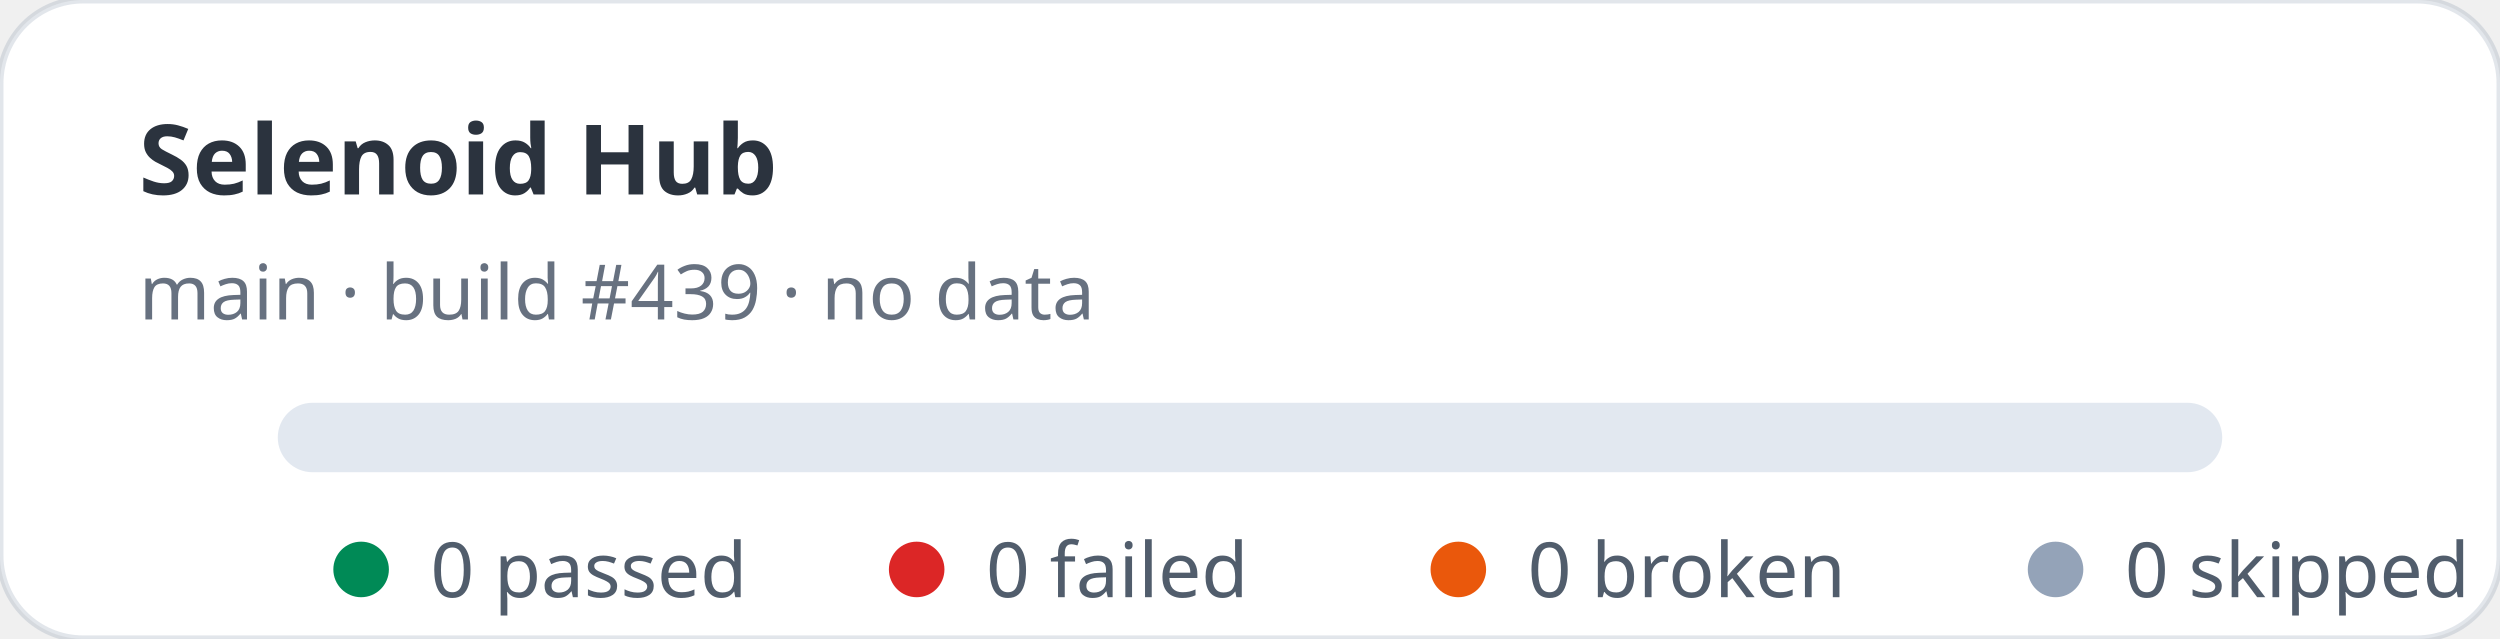
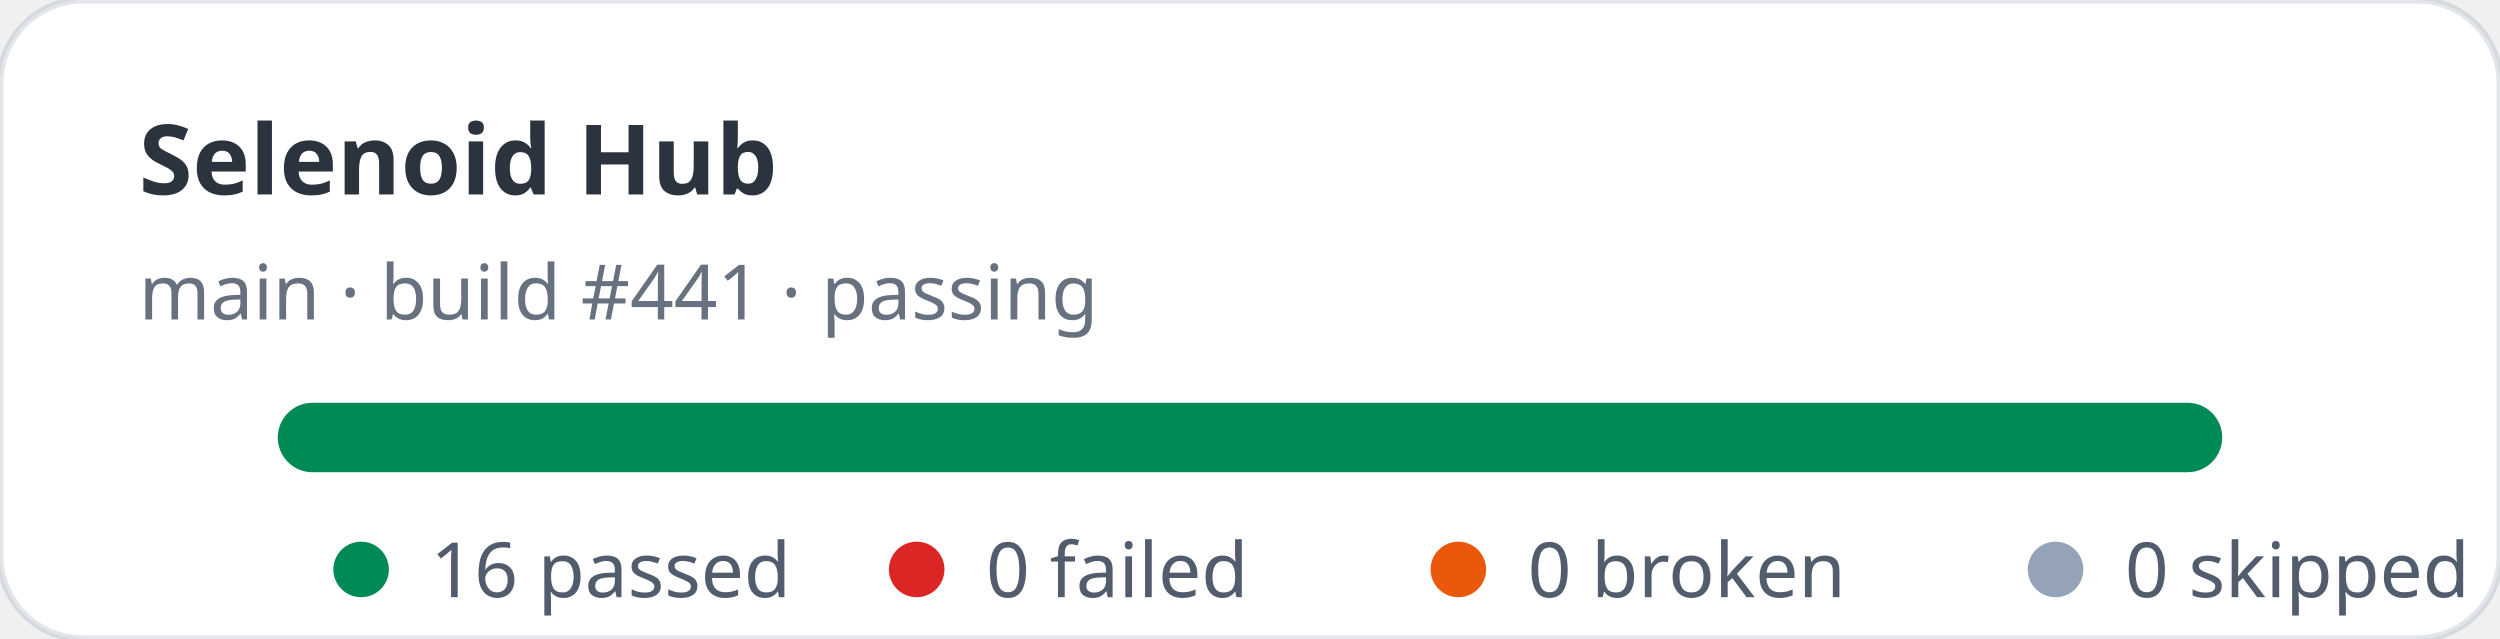
- <svg xmlns="http://www.w3.org/2000/svg" width="360" height="92" viewBox="0 0 360 92" role="img" aria-label="Selenoid Hub stats: 0 passed, 0 failed">
+ <svg xmlns="http://www.w3.org/2000/svg" width="360" height="92" viewBox="0 0 360 92" role="img" aria-label="Selenoid Hub stats: 16 passed, 0 failed">
  <rect width="360" height="92" rx="12" fill="#ffffff" stroke="rgba(11,48,86,0.12)" />
  <text x="20" y="28" fill="rgba(1,10,24,0.83)" font-family="ui-sans-serif,system-ui,sans-serif" font-size="14" font-weight="700">Selenoid Hub</text>
-   <text x="20" y="46" fill="rgba(2,19,44,0.6)" font-family="ui-sans-serif,system-ui,sans-serif" font-size="11">main · build #439 · no data</text>
+   <text x="20" y="46" fill="rgba(2,19,44,0.6)" font-family="ui-sans-serif,system-ui,sans-serif" font-size="11">main · build #441 · passing</text>
  <rect x="40" y="58" width="280" height="10" rx="5" fill="#e2e8f0" />
+   <rect x="40" y="58" width="280" height="10" rx="5" fill="#008a56" />
  <g font-family="ui-sans-serif,system-ui,sans-serif" font-size="11" fill="rgba(1,18,40,0.68)">
    <circle cx="52" cy="82" r="4" fill="#008a56" />
-     <text x="62" y="86">0 passed</text>
+     <text x="62" y="86">16 passed</text>
    <circle cx="132" cy="82" r="4" fill="#dc2626" />
    <text x="142" y="86">0 failed</text>
    <circle cx="210" cy="82" r="4" fill="#ea580c" />
    <text x="220" y="86">0 broken</text>
    <circle cx="296" cy="82" r="4" fill="#94a3b8" />
    <text x="306" y="86">0 skipped</text>
  </g>
</svg>
